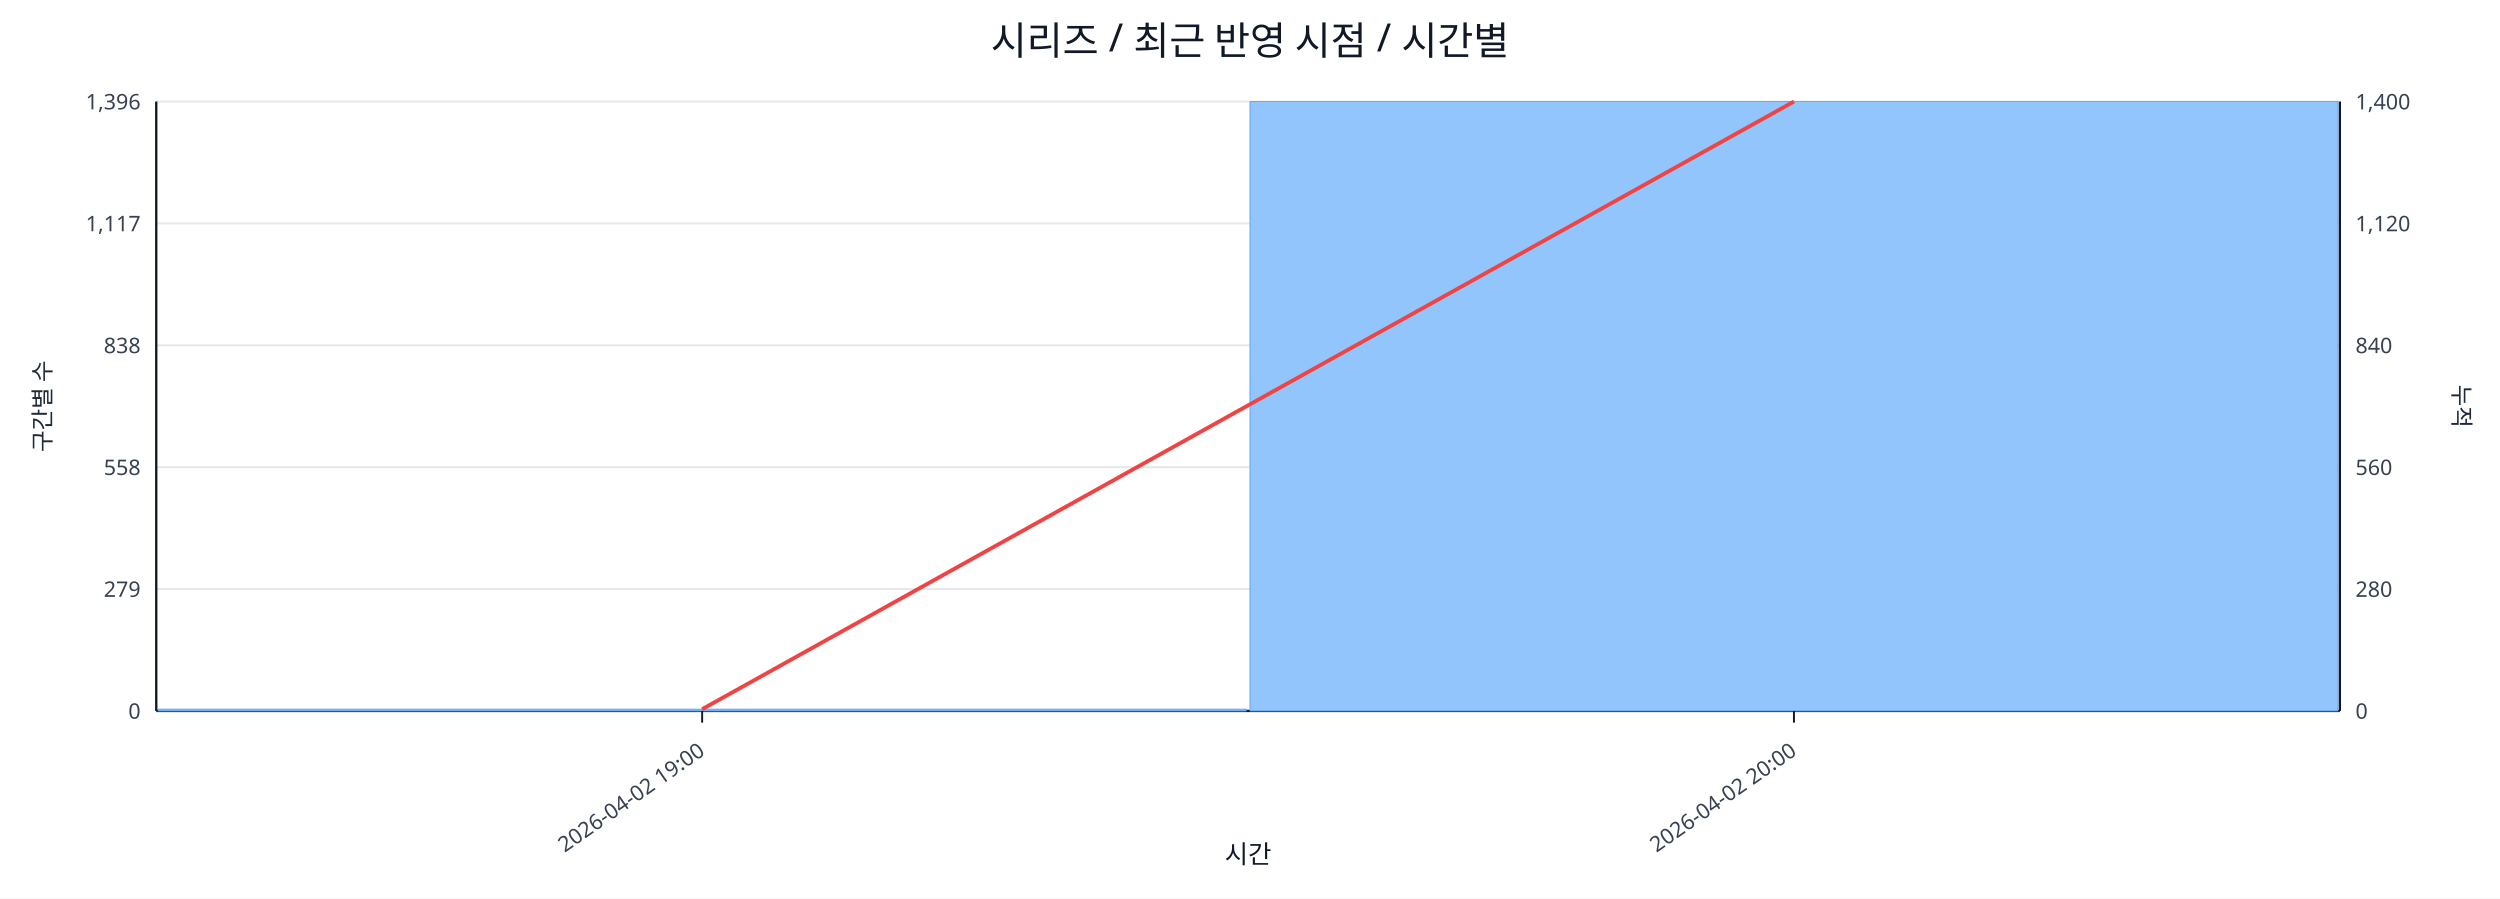
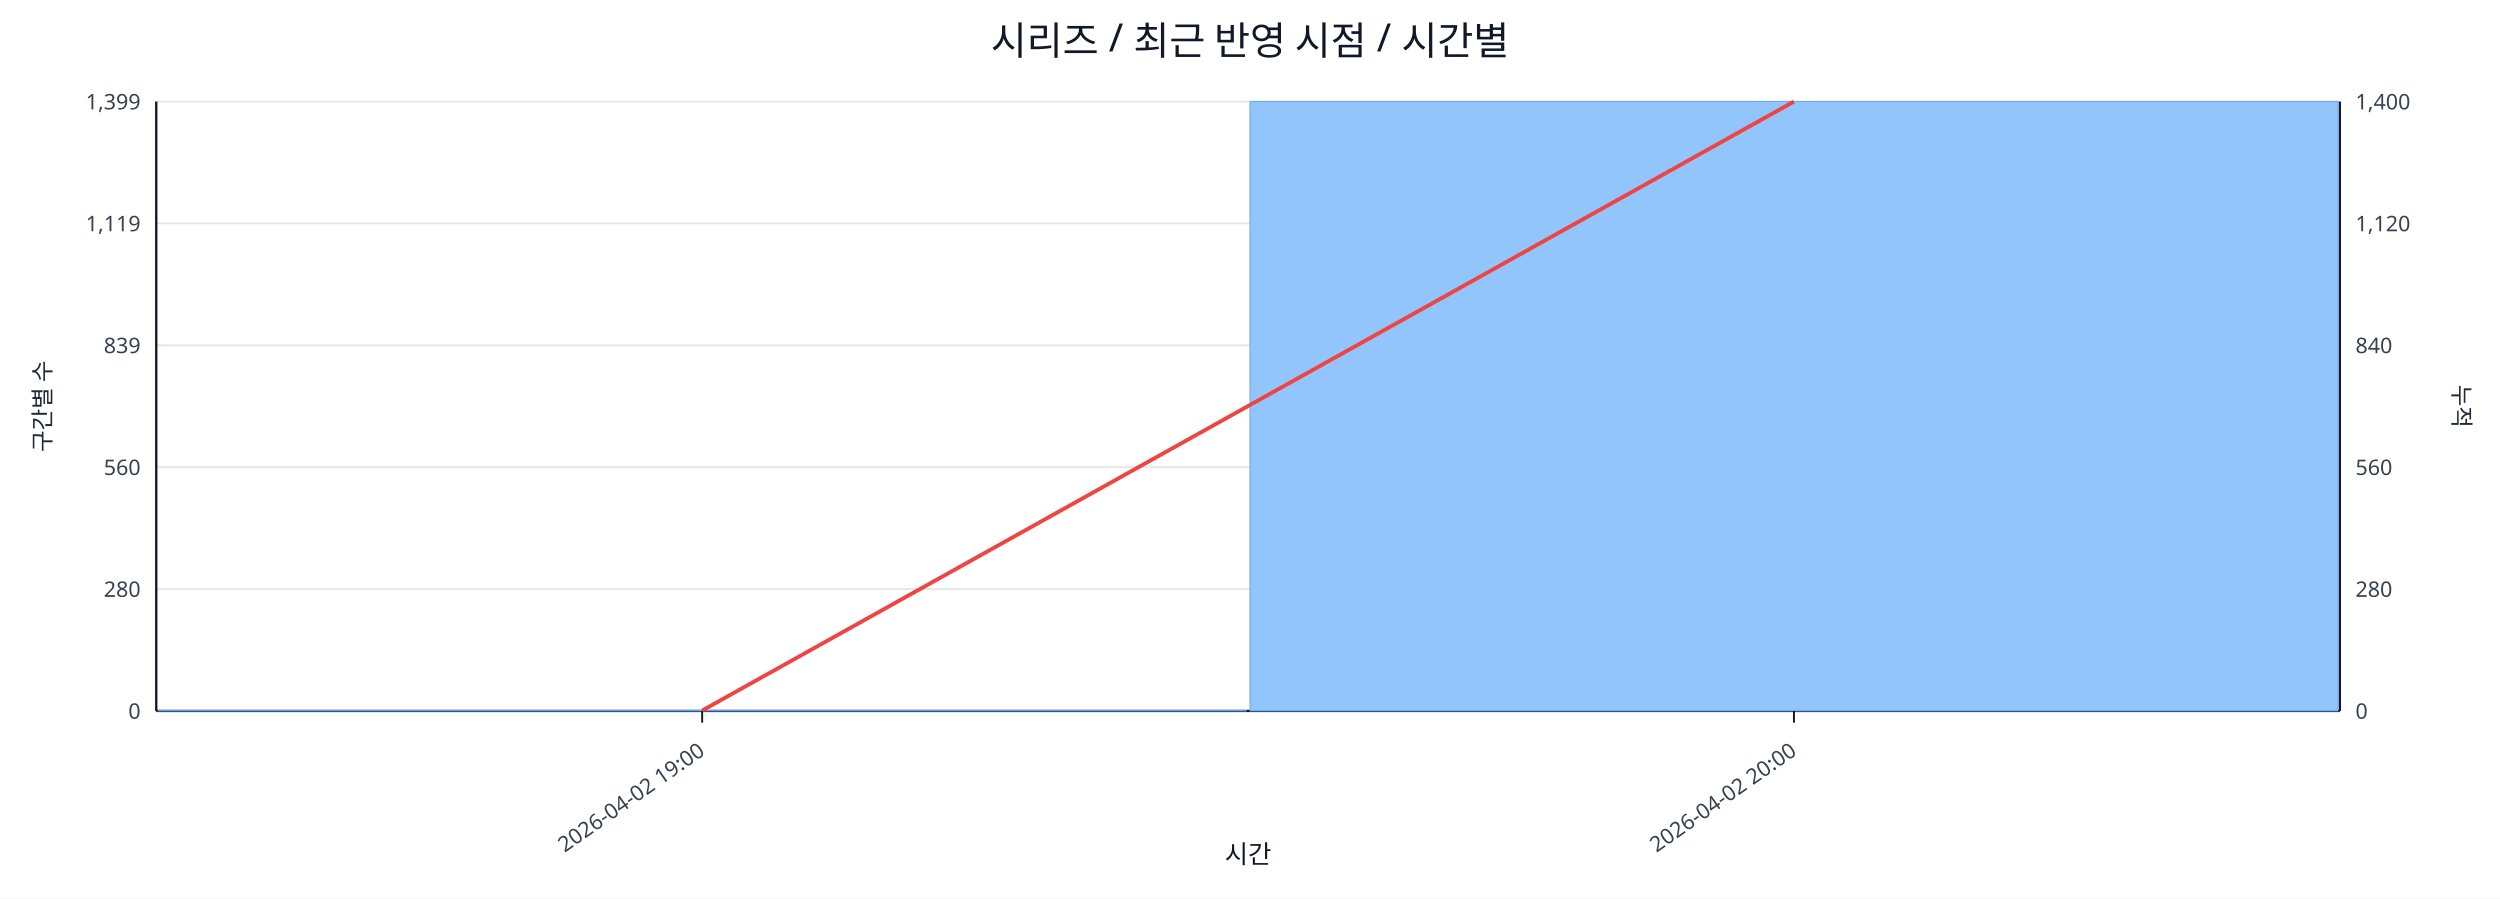
<svg xmlns="http://www.w3.org/2000/svg" width="1280" height="460" viewBox="0 0 1280 460">
  <rect x="0" y="0" width="100%" height="100%" fill="#ffffff" />
  <text x="640.0" y="28" font-size="20" text-anchor="middle" font-family="sans-serif" fill="#111827">시리즈 / 최근 반영 시점 / 시간별</text>
  <line x1="80.0" y1="52.0" x2="1198.0" y2="52.0" stroke="#e5e7eb" stroke-width="1" />
-   <text x="72.0" y="56.0" font-size="11" text-anchor="end" font-family="sans-serif" fill="#374151">1,396</text>
+   <text x="72.0" y="56.0" font-size="11" text-anchor="end" font-family="sans-serif" fill="#374151">1,399</text>
  <text x="1206.0" y="56.0" font-size="11" text-anchor="start" font-family="sans-serif" fill="#374151">1,400</text>
  <line x1="80.0" y1="114.4" x2="1198.0" y2="114.4" stroke="#e5e7eb" stroke-width="1" />
-   <text x="72.0" y="118.4" font-size="11" text-anchor="end" font-family="sans-serif" fill="#374151">1,117</text>
+   <text x="72.0" y="118.4" font-size="11" text-anchor="end" font-family="sans-serif" fill="#374151">1,119</text>
  <text x="1206.0" y="118.4" font-size="11" text-anchor="start" font-family="sans-serif" fill="#374151">1,120</text>
  <line x1="80.0" y1="176.8" x2="1198.0" y2="176.8" stroke="#e5e7eb" stroke-width="1" />
-   <text x="72.0" y="180.8" font-size="11" text-anchor="end" font-family="sans-serif" fill="#374151">838</text>
+   <text x="72.0" y="180.8" font-size="11" text-anchor="end" font-family="sans-serif" fill="#374151">839</text>
  <text x="1206.0" y="180.8" font-size="11" text-anchor="start" font-family="sans-serif" fill="#374151">840</text>
  <line x1="80.0" y1="239.2" x2="1198.0" y2="239.2" stroke="#e5e7eb" stroke-width="1" />
-   <text x="72.0" y="243.2" font-size="11" text-anchor="end" font-family="sans-serif" fill="#374151">558</text>
+   <text x="72.0" y="243.2" font-size="11" text-anchor="end" font-family="sans-serif" fill="#374151">560</text>
  <text x="1206.0" y="243.2" font-size="11" text-anchor="start" font-family="sans-serif" fill="#374151">560</text>
  <line x1="80.0" y1="301.6" x2="1198.0" y2="301.6" stroke="#e5e7eb" stroke-width="1" />
-   <text x="72.0" y="305.6" font-size="11" text-anchor="end" font-family="sans-serif" fill="#374151">279</text>
+   <text x="72.0" y="305.6" font-size="11" text-anchor="end" font-family="sans-serif" fill="#374151">280</text>
  <text x="1206.0" y="305.6" font-size="11" text-anchor="start" font-family="sans-serif" fill="#374151">280</text>
  <line x1="80.0" y1="364.0" x2="1198.0" y2="364.0" stroke="#e5e7eb" stroke-width="1" />
  <text x="72.0" y="368.0" font-size="11" text-anchor="end" font-family="sans-serif" fill="#374151">0</text>
  <text x="1206.0" y="368.0" font-size="11" text-anchor="start" font-family="sans-serif" fill="#374151">0</text>
  <line x1="80.0" y1="364.0" x2="1198.0" y2="364.0" stroke="#111827" stroke-width="1.2" />
  <line x1="80.0" y1="52.0" x2="80.0" y2="364.0" stroke="#111827" stroke-width="1.2" />
  <line x1="1198.0" y1="52.0" x2="1198.0" y2="364.0" stroke="#111827" stroke-width="1.2" />
-   <rect x="81.0" y="363.1" width="557.0" height="0.9" fill="#93c5fd" stroke="#60a5fa" stroke-width="0.5" />
+   <rect x="81.0" y="363.8" width="557.0" height="0.2" fill="#93c5fd" stroke="#60a5fa" stroke-width="0.5" />
  <rect x="640.0" y="52.0" width="557.0" height="312.0" fill="#93c5fd" stroke="#60a5fa" stroke-width="0.5" />
-   <polyline fill="none" stroke="#ef4444" stroke-width="2" points="359.5,363.1 918.5,52.0" />
+   <polyline fill="none" stroke="#ef4444" stroke-width="2" points="359.5,363.8 918.5,52.0" />
  <line x1="359.5" y1="364.0" x2="359.5" y2="370.0" stroke="#111827" stroke-width="1" />
  <text x="361.5" y="386.0" font-size="11" text-anchor="end" transform="rotate(-35 361.5 386.0)" font-family="sans-serif" fill="#374151">2026-04-02 19:00</text>
  <line x1="918.5" y1="364.0" x2="918.5" y2="370.0" stroke="#111827" stroke-width="1" />
  <text x="920.5" y="386.0" font-size="11" text-anchor="end" transform="rotate(-35 920.5 386.0)" font-family="sans-serif" fill="#374151">2026-04-02 20:00</text>
  <text x="26" y="208.0" font-size="12" transform="rotate(-90 26 208.0)" text-anchor="middle" font-family="sans-serif" fill="#1f2937">구간별 수</text>
  <text x="1256.0" y="208.0" font-size="12" transform="rotate(90 1256.0 208.0)" text-anchor="middle" font-family="sans-serif" fill="#1f2937">누적</text>
  <text x="639.0" y="442.0" font-size="13" text-anchor="middle" font-family="sans-serif" fill="#111827">시간</text>
</svg>
